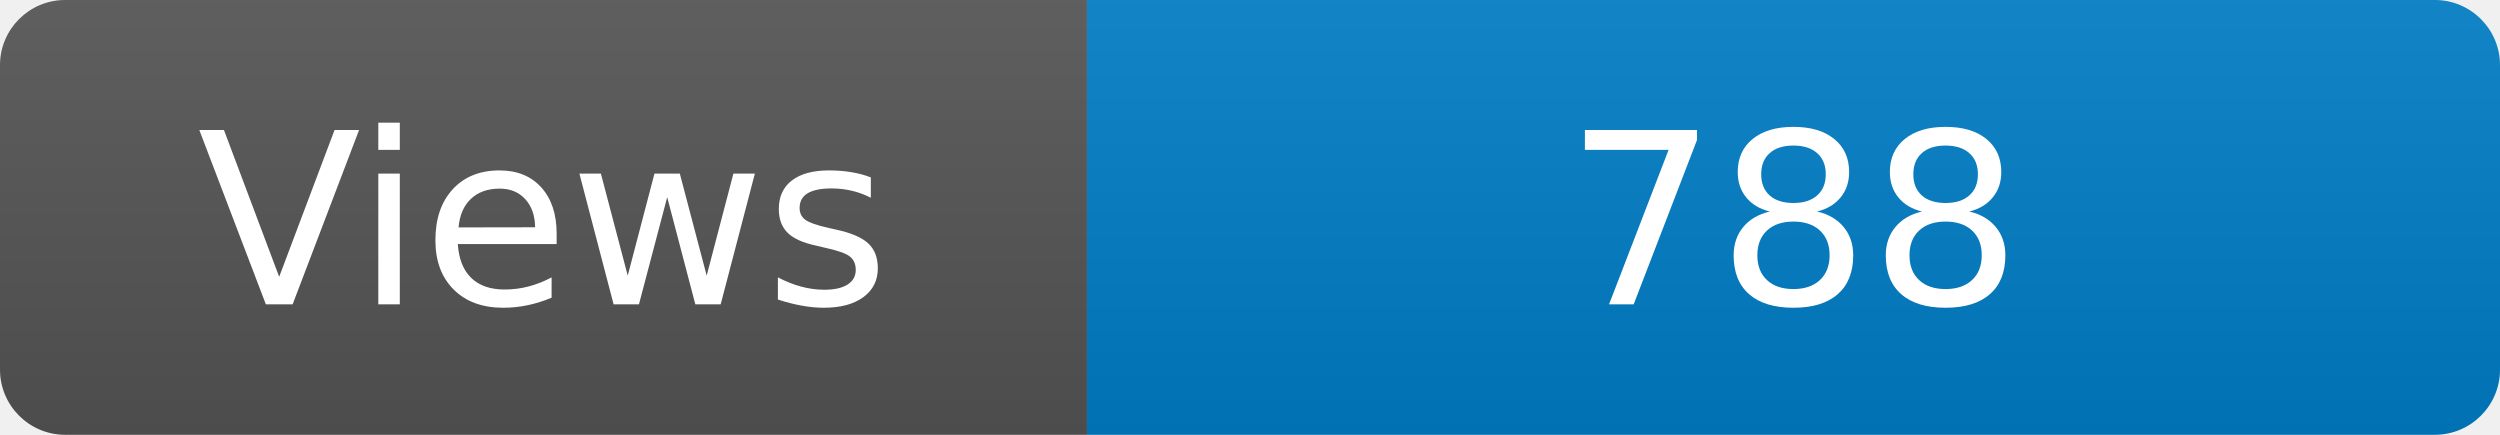
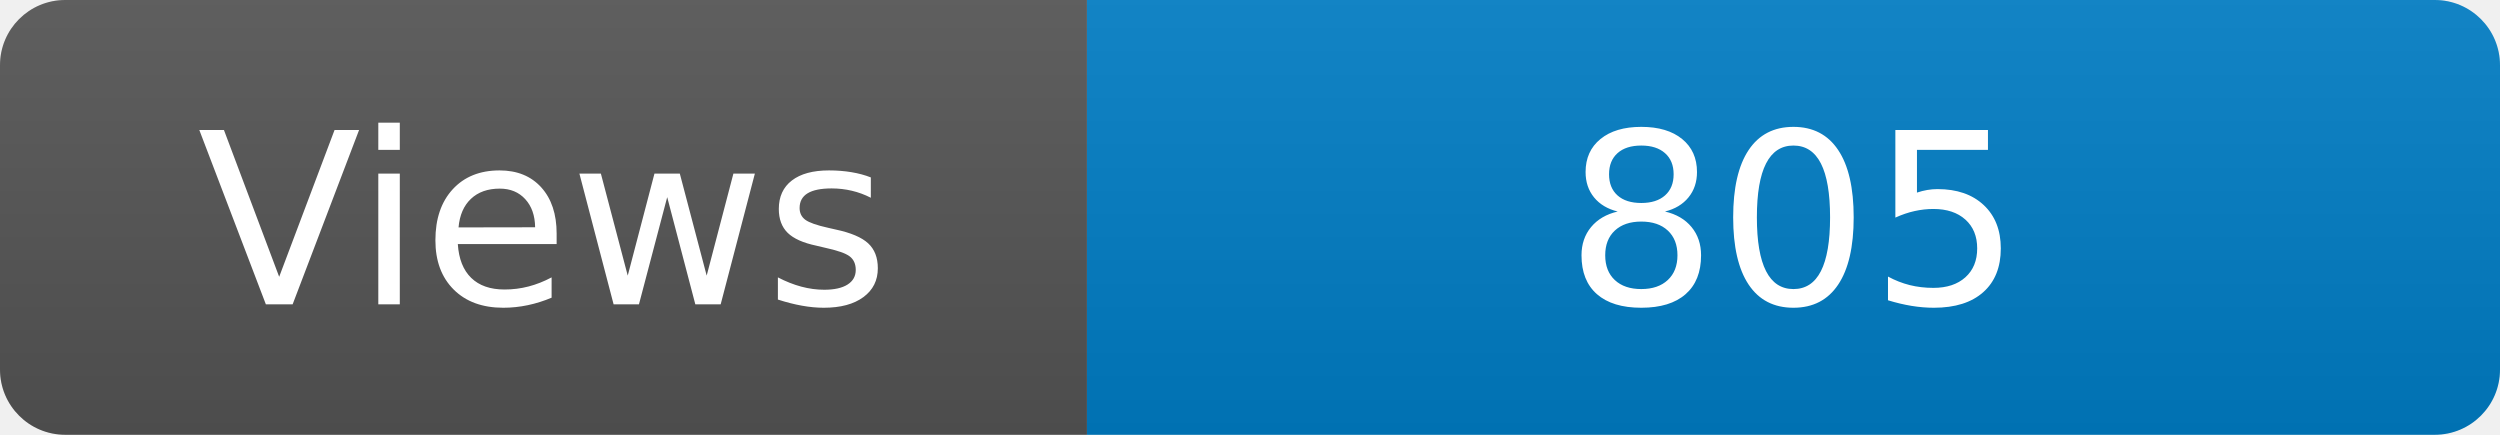
<svg xmlns="http://www.w3.org/2000/svg" width="115" height="20" role="img" aria-label="Maintained?: yes">
  <linearGradient id="s" x2="0" y2="100%">
    <stop offset="0" stop-color="#bbb" stop-opacity=".1" />
    <stop offset="1" stop-opacity=".1" />
  </linearGradient>
  <clipPath id="r">
    <rect width="115" height="20" rx="3" fill="#fff" />
  </clipPath>
  <g clip-path="url(#r)">
    <rect width="50" height="20" fill="#555" />
    <rect x="50" width="160" height="20" fill="#007ec6" />
    <rect width="115" height="20" fill="url(#s)" />
  </g>
  <g fill="#fff" text-anchor="middle" font-family="Verdana,Geneva,DejaVu Sans,sans-serif" font-size="110">
    <text x="250" y="140" transform="scale(.1)" fill="#fff">Views</text>
-     <text x="825" y="140" transform="scale(.1)" fill="#fff">788</text>
+     <text x="825" y="140" transform="scale(.1)" fill="#fff">805</text>
  </g>
</svg>
